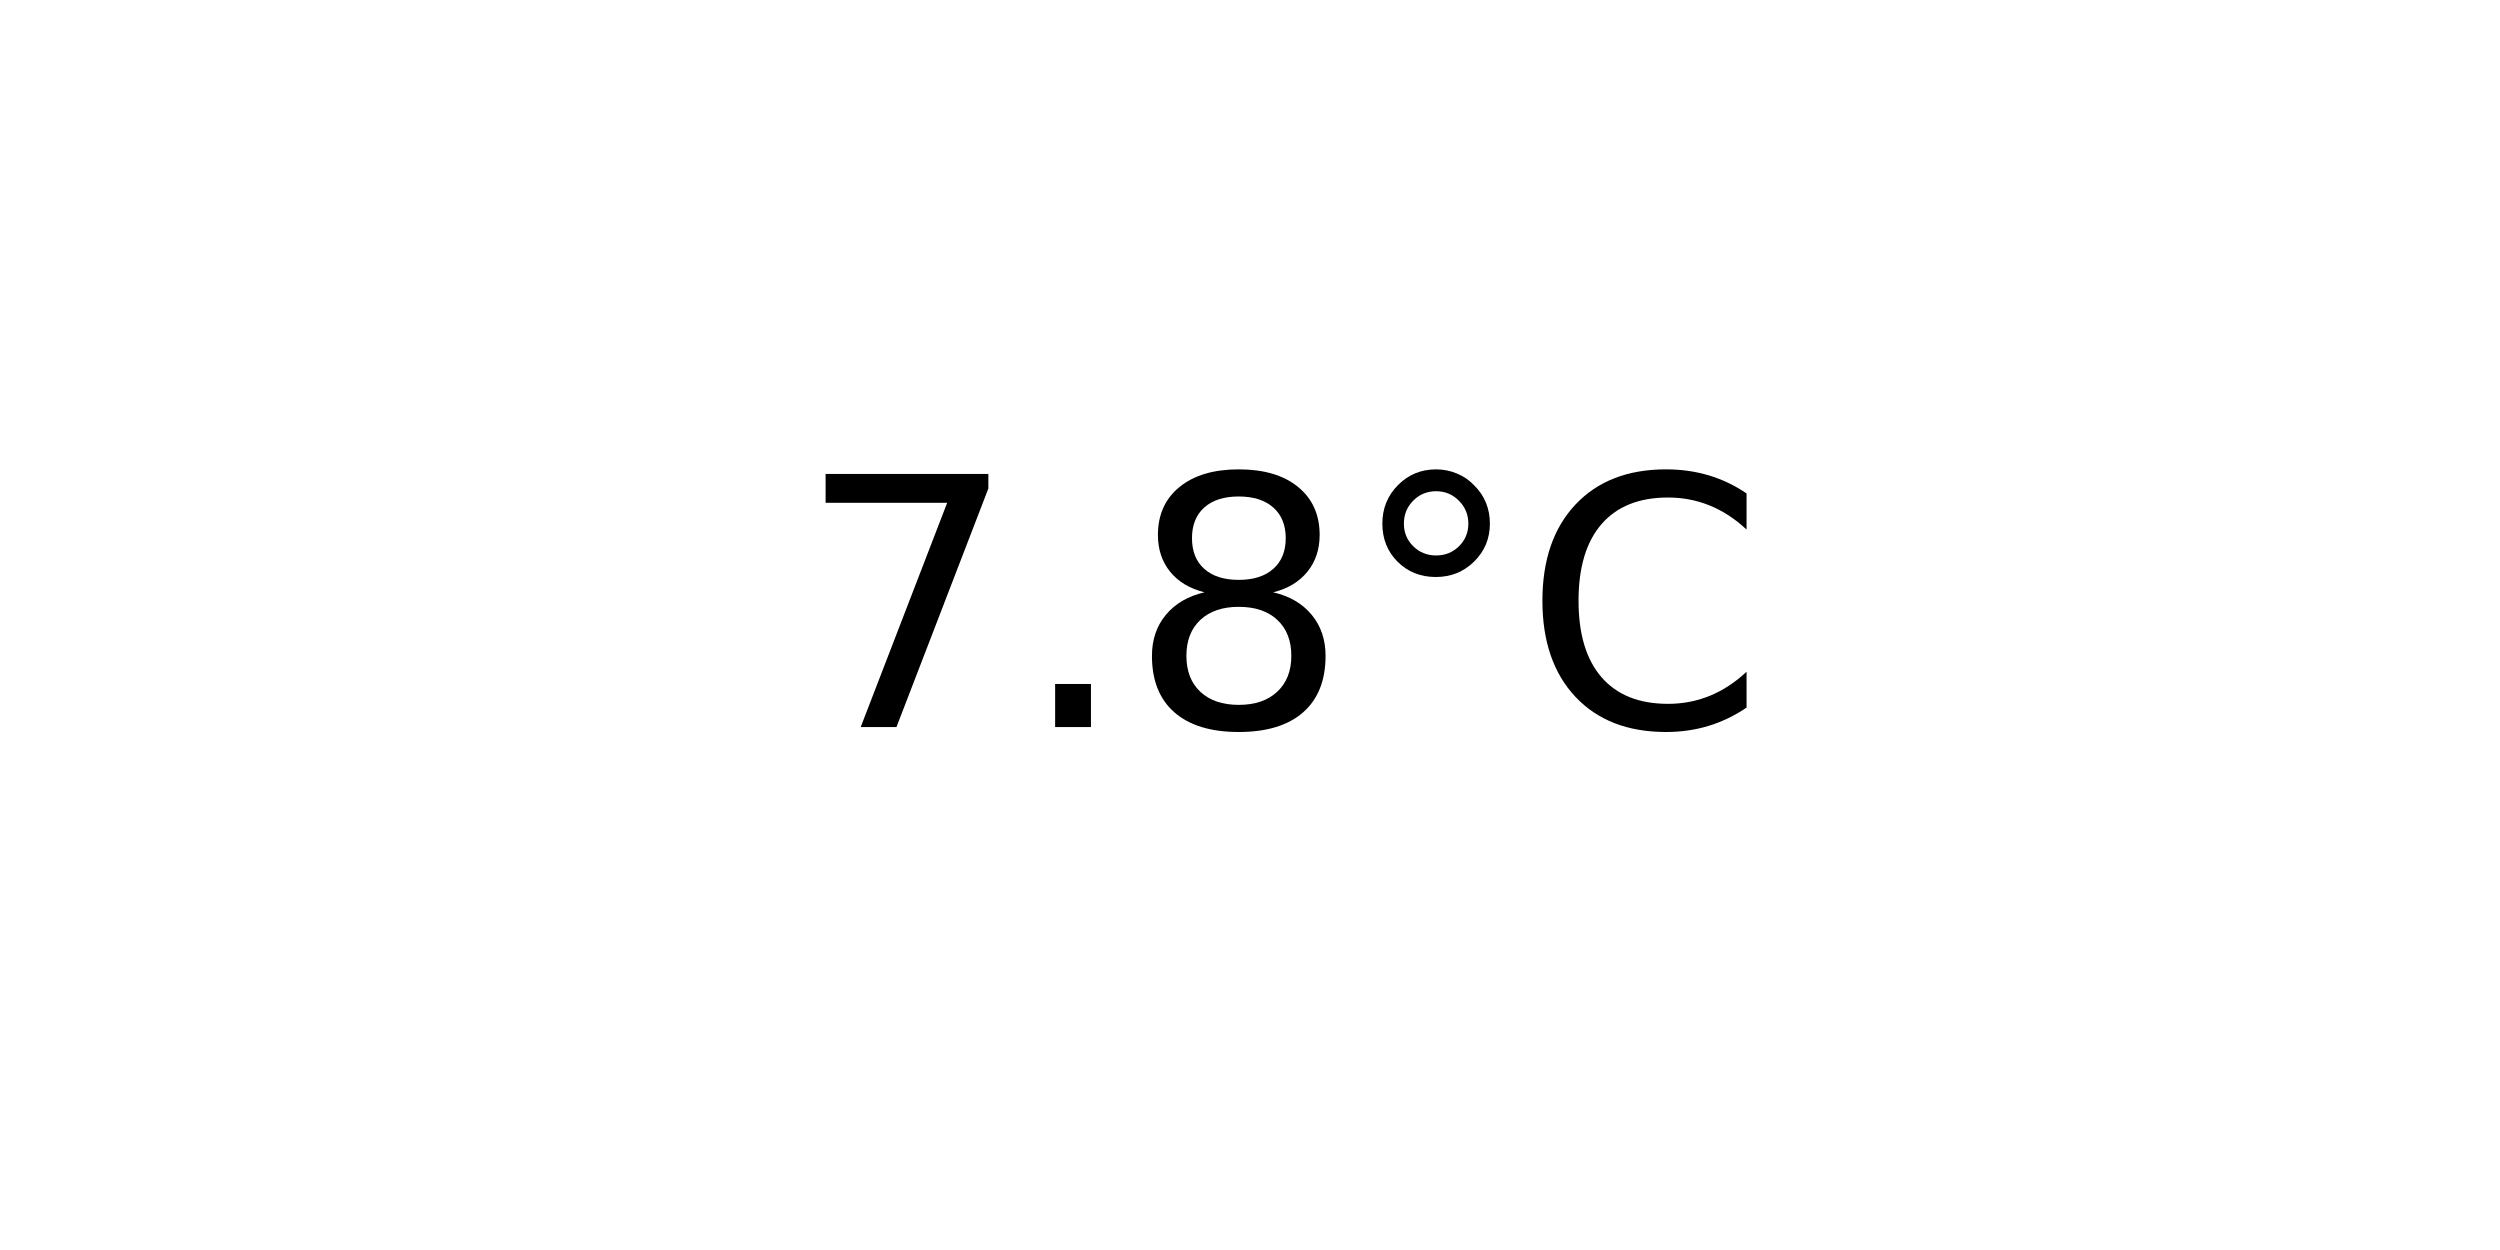
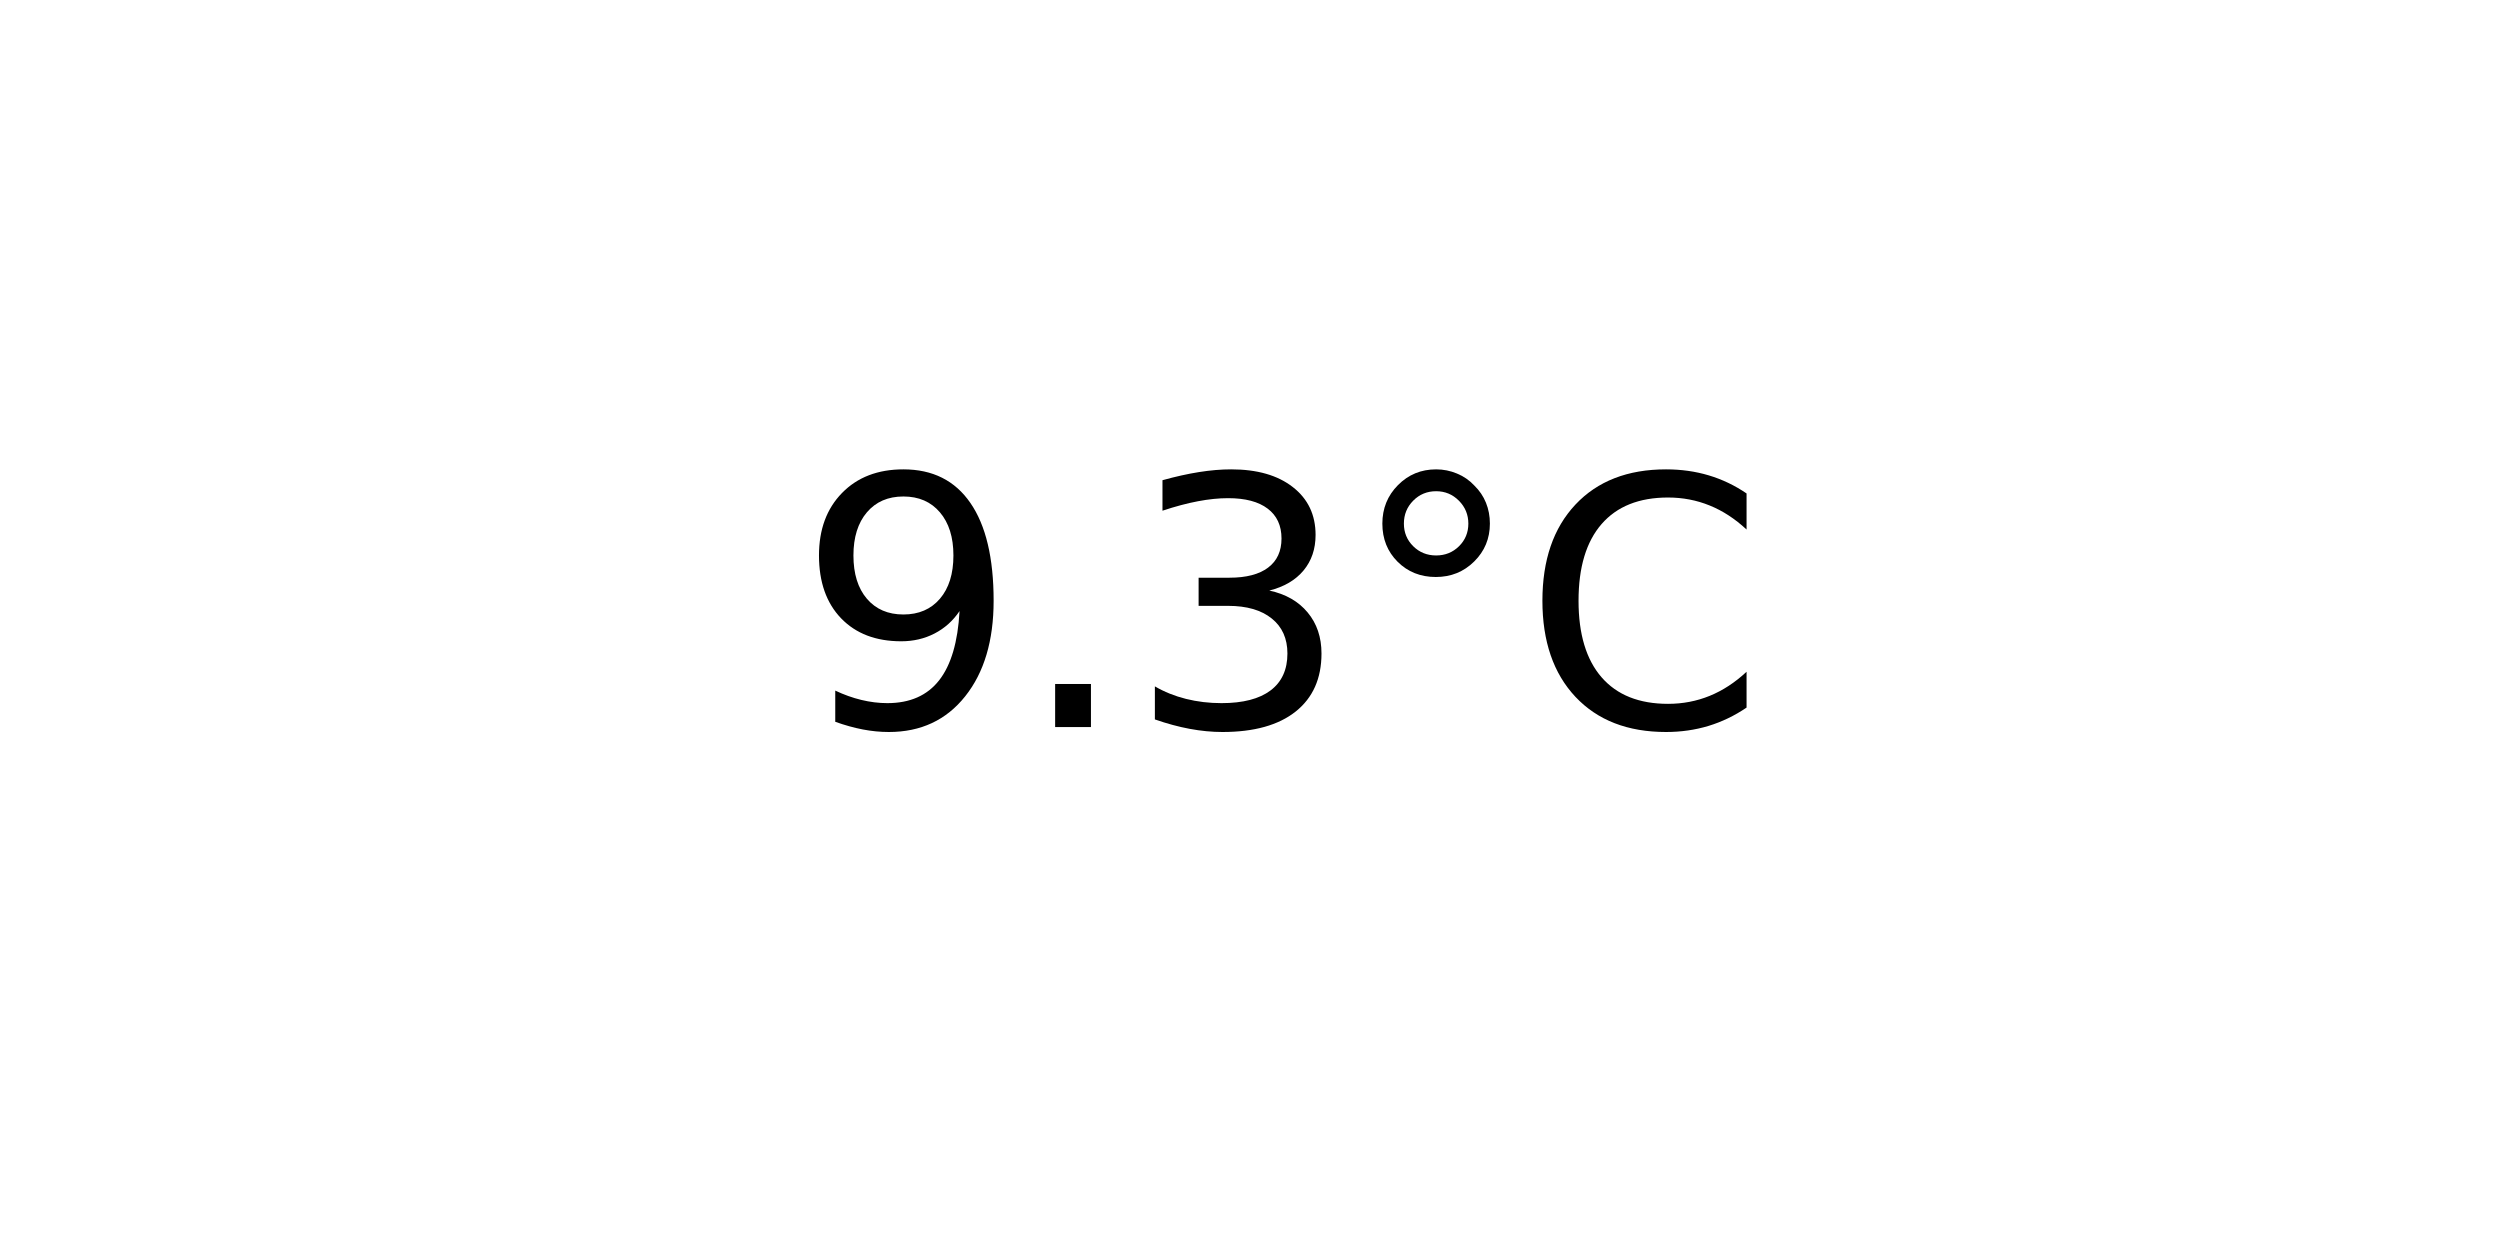
<svg xmlns="http://www.w3.org/2000/svg" xmlns:xlink="http://www.w3.org/1999/xlink" width="72pt" height="36pt" viewBox="0 0 72 36" version="1.1">
  <defs>
    <style type="text/css">*{stroke-linejoin: round; stroke-linecap: butt}</style>
  </defs>
  <g id="figure_1">
    <g id="axes_1">
      <g id="text_1">
        <g transform="translate(22.95703 20.93937) scale(0.1 -0.1)">
          <defs>
-             <path id="DejaVuSans-37" d="M 525 4666  L 3525 4666  L 3525 4397  L 1831 0  L 1172 0  L 2766 4134  L 525 4134  L 525 4666  z " transform="scale(0.015625)" />
+             <path id="DejaVuSans-39" d="M 703 97  L 703 672  Q 941 559 1184 500  Q 1428 441 1663 441  Q 2288 441 2617 861  Q 2947 1281 2994 2138  Q 2813 1869 2534 1725  Q 2256 1581 1919 1581  Q 1219 1581 811 2004  Q 403 2428 403 3163  Q 403 3881 828 4315  Q 1253 4750 1959 4750  Q 2769 4750 3195 4129  Q 3622 3509 3622 2328  Q 3622 1225 3098 567  Q 2575 -91 1691 -91  Q 1453 -91 1209 -44  Q 966 3 703 97  z M 1959 2075  Q 2384 2075 2632 2365  Q 2881 2656 2881 3163  Q 2881 3666 2632 3958  Q 2384 4250 1959 4250  Q 1534 4250 1286 3958  Q 1038 3666 1038 3163  Q 1038 2656 1286 2365  Q 1534 2075 1959 2075  z " transform="scale(0.015625)" />
            <path id="DejaVuSans-2e" d="M 684 794  L 1344 794  L 1344 0  L 684 0  L 684 794  z " transform="scale(0.015625)" />
-             <path id="DejaVuSans-38" d="M 2034 2216  Q 1584 2216 1326 1975  Q 1069 1734 1069 1313  Q 1069 891 1326 650  Q 1584 409 2034 409  Q 2484 409 2743 651  Q 3003 894 3003 1313  Q 3003 1734 2745 1975  Q 2488 2216 2034 2216  z M 1403 2484  Q 997 2584 770 2862  Q 544 3141 544 3541  Q 544 4100 942 4425  Q 1341 4750 2034 4750  Q 2731 4750 3128 4425  Q 3525 4100 3525 3541  Q 3525 3141 3298 2862  Q 3072 2584 2669 2484  Q 3125 2378 3379 2068  Q 3634 1759 3634 1313  Q 3634 634 3220 271  Q 2806 -91 2034 -91  Q 1263 -91 848 271  Q 434 634 434 1313  Q 434 1759 690 2068  Q 947 2378 1403 2484  z M 1172 3481  Q 1172 3119 1398 2916  Q 1625 2713 2034 2713  Q 2441 2713 2670 2916  Q 2900 3119 2900 3481  Q 2900 3844 2670 4047  Q 2441 4250 2034 4250  Q 1625 4250 1398 4047  Q 1172 3844 1172 3481  z " transform="scale(0.015625)" />
+             <path id="DejaVuSans-33" d="M 2597 2516  Q 3050 2419 3304 2112  Q 3559 1806 3559 1356  Q 3559 666 3084 287  Q 2609 -91 1734 -91  Q 1441 -91 1130 -33  Q 819 25 488 141  L 488 750  Q 750 597 1062 519  Q 1375 441 1716 441  Q 2309 441 2620 675  Q 2931 909 2931 1356  Q 2931 1769 2642 2001  Q 2353 2234 1838 2234  L 1294 2234  L 1294 2753  L 1863 2753  Q 2328 2753 2575 2939  Q 2822 3125 2822 3475  Q 2822 3834 2567 4026  Q 2313 4219 1838 4219  Q 1578 4219 1281 4162  Q 984 4106 628 3988  L 628 4550  Q 988 4650 1302 4700  Q 1616 4750 1894 4750  Q 2613 4750 3031 4423  Q 3450 4097 3450 3541  Q 3450 3153 3228 2886  Q 3006 2619 2597 2516  z " transform="scale(0.015625)" />
            <path id="DejaVuSans-b0" d="M 1600 4347  Q 1350 4347 1178 4173  Q 1006 4000 1006 3750  Q 1006 3503 1178 3333  Q 1350 3163 1600 3163  Q 1850 3163 2022 3333  Q 2194 3503 2194 3750  Q 2194 3997 2020 4172  Q 1847 4347 1600 4347  z M 1600 4750  Q 1800 4750 1984 4673  Q 2169 4597 2303 4453  Q 2447 4313 2519 4134  Q 2591 3956 2591 3750  Q 2591 3338 2302 3052  Q 2013 2766 1594 2766  Q 1172 2766 890 3047  Q 609 3328 609 3750  Q 609 4169 896 4459  Q 1184 4750 1600 4750  z " transform="scale(0.015625)" />
            <path id="DejaVuSans-43" d="M 4122 4306  L 4122 3641  Q 3803 3938 3442 4084  Q 3081 4231 2675 4231  Q 1875 4231 1450 3742  Q 1025 3253 1025 2328  Q 1025 1406 1450 917  Q 1875 428 2675 428  Q 3081 428 3442 575  Q 3803 722 4122 1019  L 4122 359  Q 3791 134 3420 21  Q 3050 -91 2638 -91  Q 1578 -91 968 557  Q 359 1206 359 2328  Q 359 3453 968 4101  Q 1578 4750 2638 4750  Q 3056 4750 3426 4639  Q 3797 4528 4122 4306  z " transform="scale(0.015625)" />
          </defs>
-           <use xlink:href="#DejaVuSans-37" />
+           <use xlink:href="#DejaVuSans-39" />
          <use xlink:href="#DejaVuSans-2e" x="63.623" />
-           <use xlink:href="#DejaVuSans-38" x="95.41" />
+           <use xlink:href="#DejaVuSans-33" x="95.41" />
          <use xlink:href="#DejaVuSans-b0" x="159.033" />
          <use xlink:href="#DejaVuSans-43" x="209.033" />
        </g>
      </g>
    </g>
  </g>
</svg>
